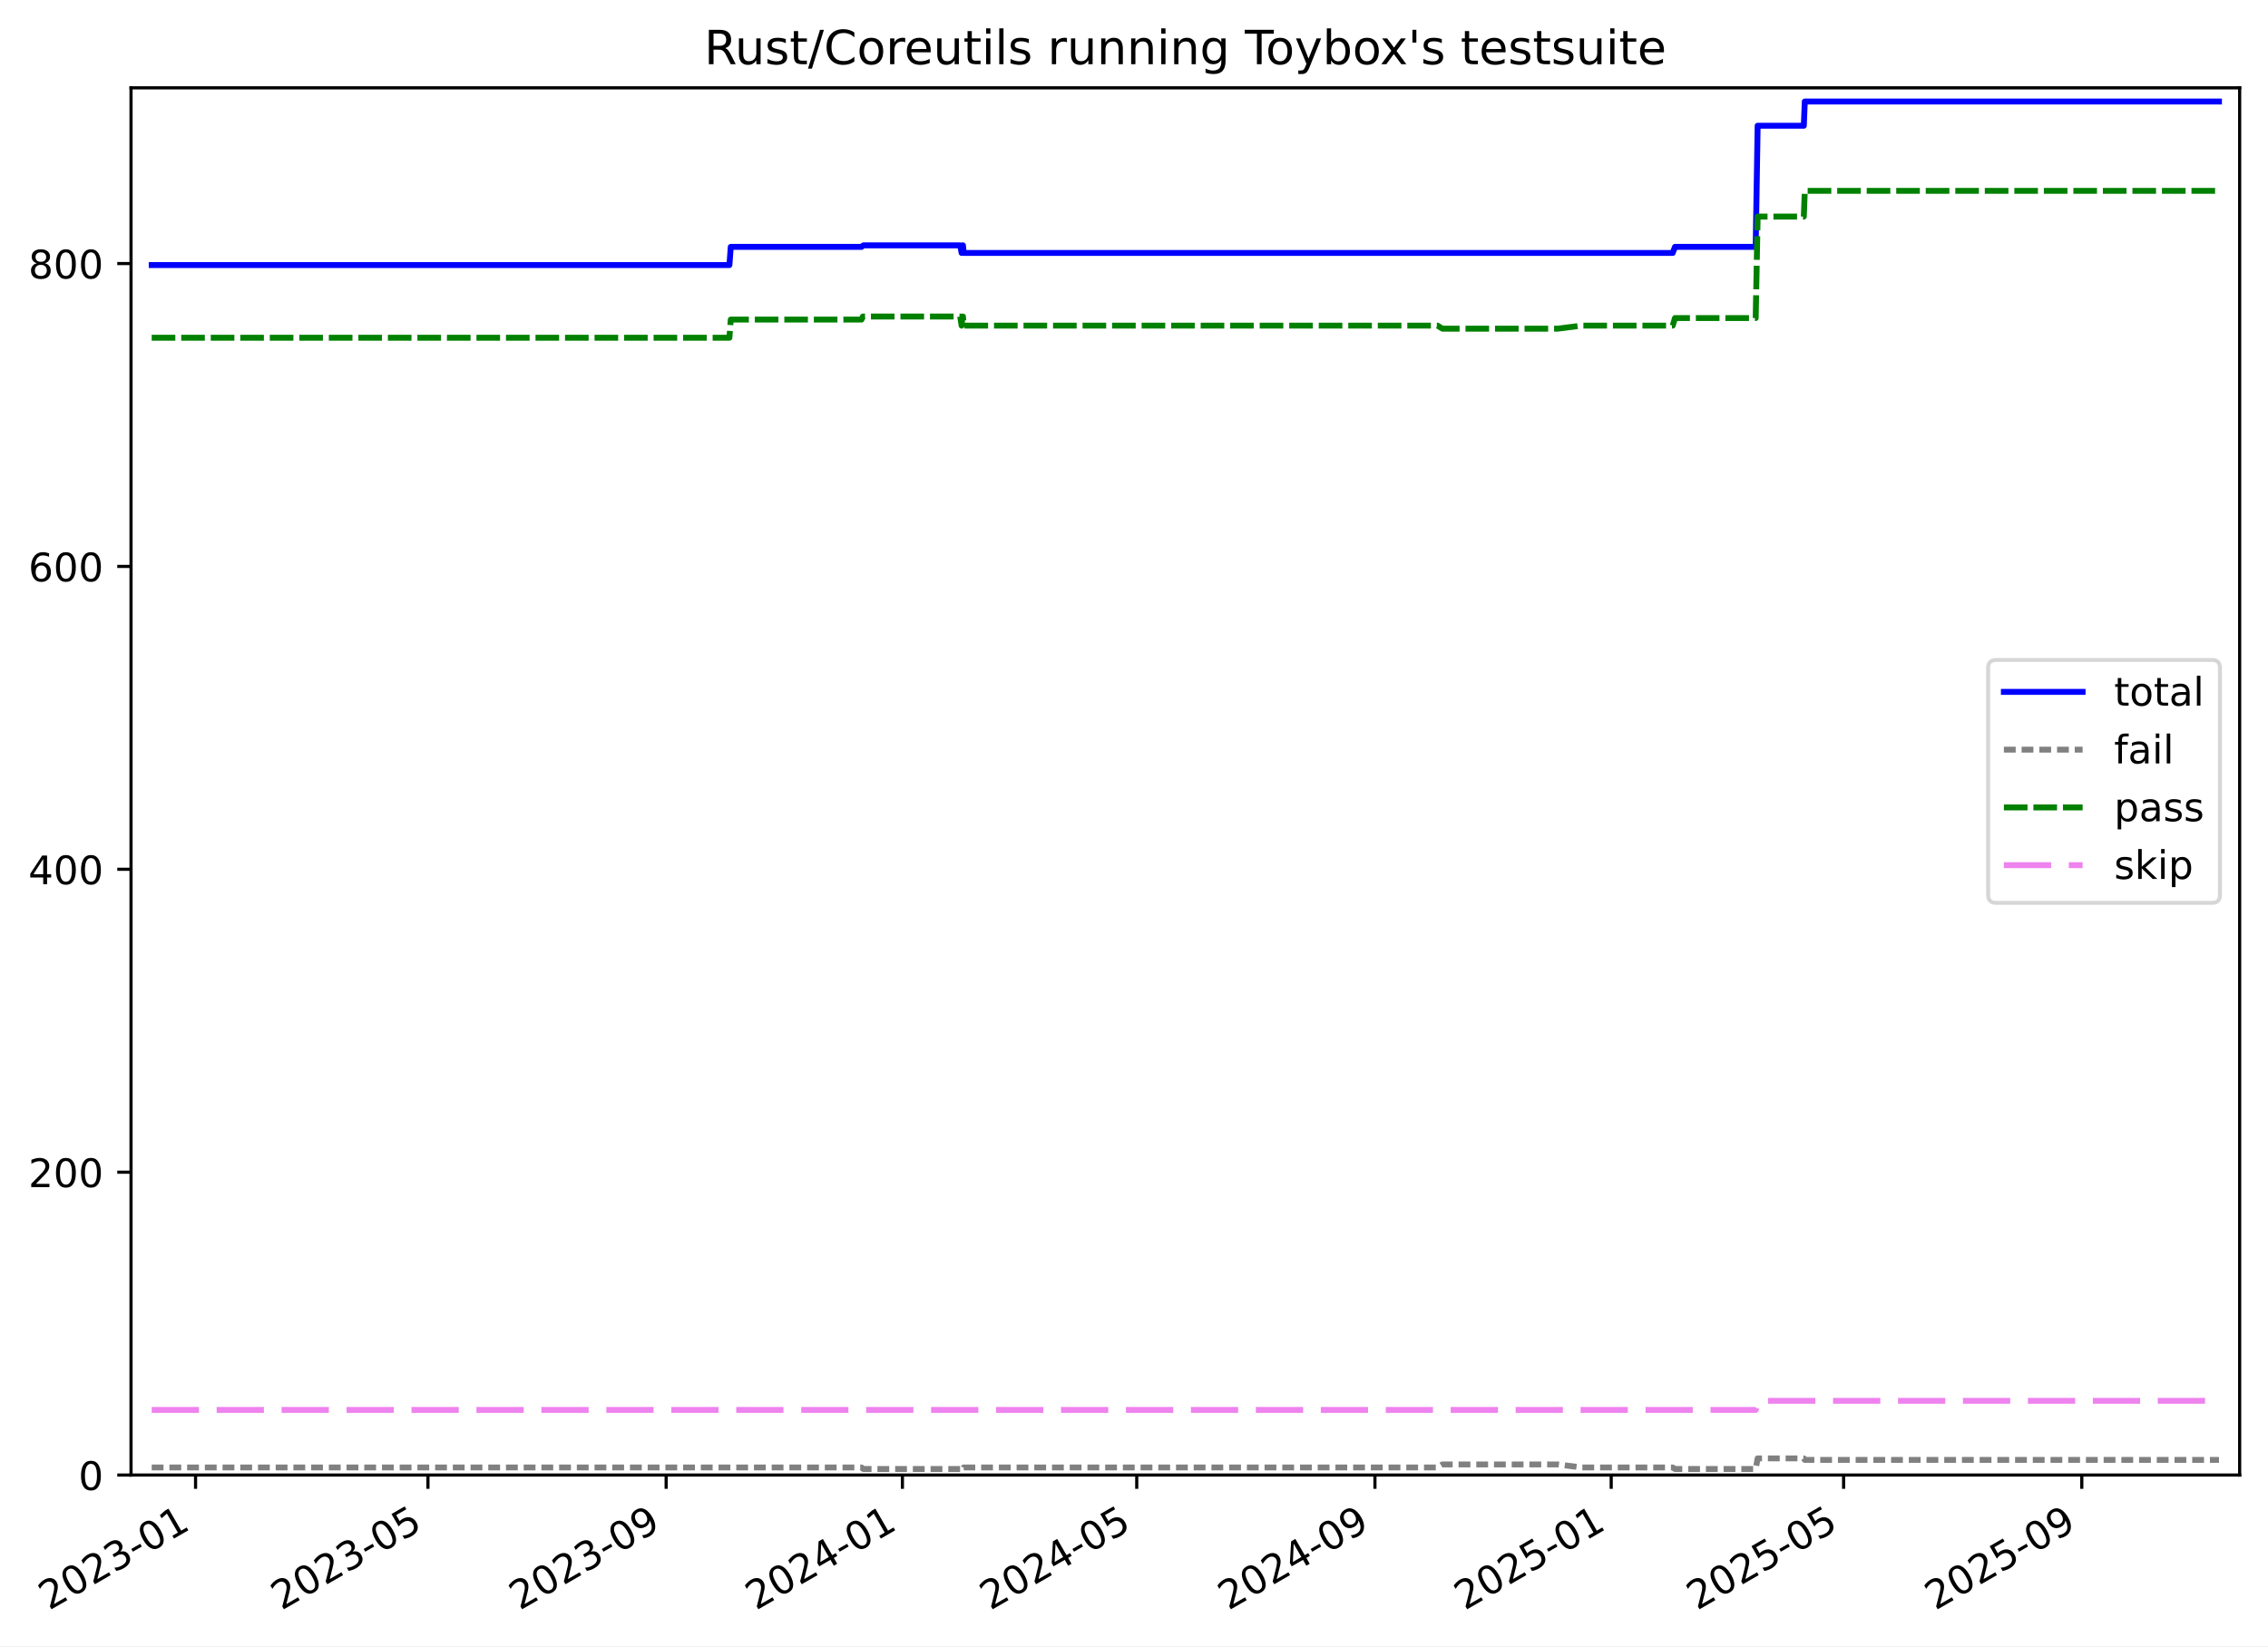
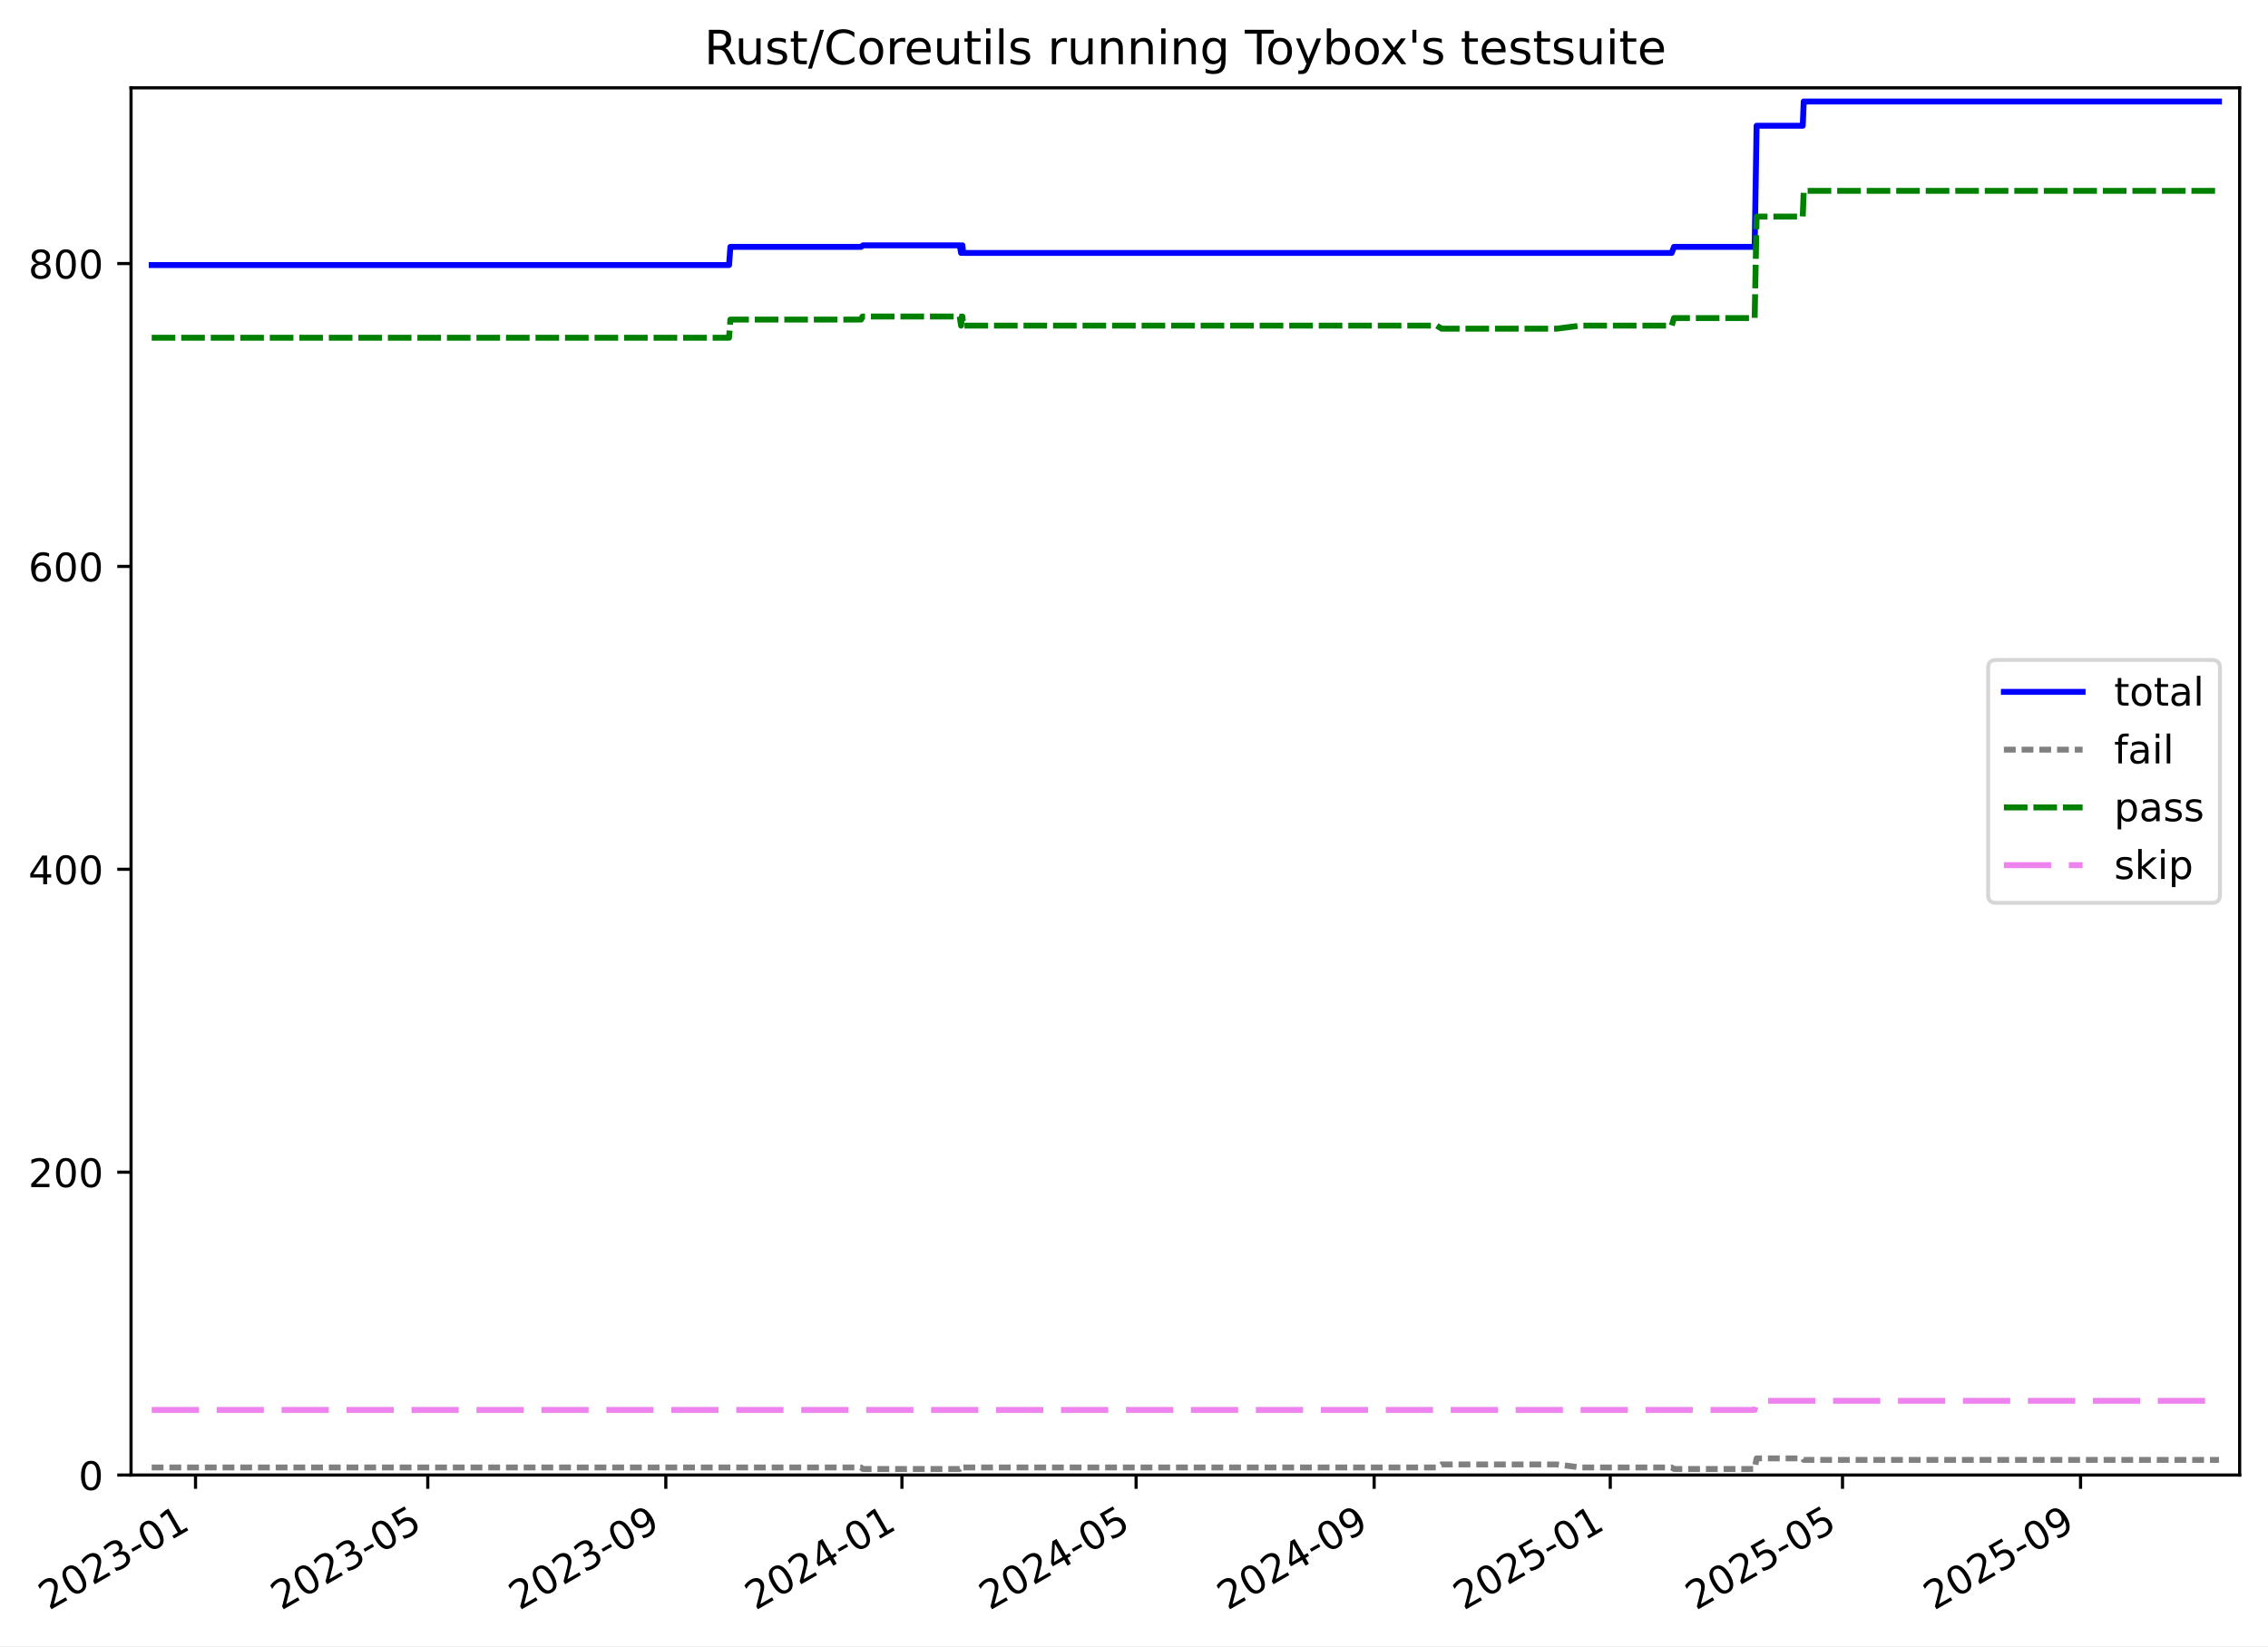
<svg xmlns="http://www.w3.org/2000/svg" xmlns:xlink="http://www.w3.org/1999/xlink" width="576.168pt" height="418.303pt" viewBox="0 0 576.168 418.303" version="1.1">
  <defs>
    <style type="text/css">*{stroke-linejoin: round; stroke-linecap: butt}</style>
  </defs>
  <g id="figure_1">
    <g id="patch_1">
      <path d="M -0 418.303  L 576.168 418.303  L 576.168 0  L -0 0  z " style="fill: #ffffff" />
    </g>
    <g id="axes_1">
      <g id="patch_2">
        <path d="M 33.288 374.83  L 568.967 374.83  L 568.967 22.318  L 33.288 22.318  z " style="fill: #ffffff" />
      </g>
      <g id="matplotlib.axis_1">
        <g id="xtick_1">
          <g id="line2d_1">
            <defs>
-               <path id="m50f7049a7b" d="M 0 0  L 0 3.5  " style="stroke: #000000; stroke-width: 0.8" />
-             </defs>
-             <g>
-               <use xlink:href="#m50f7049a7b" x="49.681" y="374.83" style="stroke: #000000; stroke-width: 0.8" />
+               <path id="m969c893e0f" d="M 0 0  L 0 3.5  " style="stroke: #000000; stroke-width: 0.8" />
+             </defs>
+             <g>
+               <use xlink:href="#m969c893e0f" x="49.674" y="374.83" style="stroke: #000000; stroke-width: 0.8" />
            </g>
          </g>
          <g id="text_1">
-             <g transform="translate(12.45592 409.302) rotate(-30) scale(0.1 -0.1)">
+             <g transform="translate(12.44876 409.302) rotate(-30) scale(0.1 -0.1)">
              <defs>
                <path id="DejaVuSans-32" d="M 1228 531  L 3431 531  L 3431 0  L 469 0  L 469 531  Q 828 903 1448 1529  Q 2069 2156 2228 2338  Q 2531 2678 2651 2914  Q 2772 3150 2772 3378  Q 2772 3750 2511 3984  Q 2250 4219 1831 4219  Q 1534 4219 1204 4116  Q 875 4013 500 3803  L 500 4441  Q 881 4594 1212 4672  Q 1544 4750 1819 4750  Q 2544 4750 2975 4387  Q 3406 4025 3406 3419  Q 3406 3131 3298 2873  Q 3191 2616 2906 2266  Q 2828 2175 2409 1742  Q 1991 1309 1228 531  z " transform="scale(0.015625)" />
                <path id="DejaVuSans-30" d="M 2034 4250  Q 1547 4250 1301 3770  Q 1056 3291 1056 2328  Q 1056 1369 1301 889  Q 1547 409 2034 409  Q 2525 409 2770 889  Q 3016 1369 3016 2328  Q 3016 3291 2770 3770  Q 2525 4250 2034 4250  z M 2034 4750  Q 2819 4750 3233 4129  Q 3647 3509 3647 2328  Q 3647 1150 3233 529  Q 2819 -91 2034 -91  Q 1250 -91 836 529  Q 422 1150 422 2328  Q 422 3509 836 4129  Q 1250 4750 2034 4750  z " transform="scale(0.015625)" />
                <path id="DejaVuSans-33" d="M 2597 2516  Q 3050 2419 3304 2112  Q 3559 1806 3559 1356  Q 3559 666 3084 287  Q 2609 -91 1734 -91  Q 1441 -91 1130 -33  Q 819 25 488 141  L 488 750  Q 750 597 1062 519  Q 1375 441 1716 441  Q 2309 441 2620 675  Q 2931 909 2931 1356  Q 2931 1769 2642 2001  Q 2353 2234 1838 2234  L 1294 2234  L 1294 2753  L 1863 2753  Q 2328 2753 2575 2939  Q 2822 3125 2822 3475  Q 2822 3834 2567 4026  Q 2313 4219 1838 4219  Q 1578 4219 1281 4162  Q 984 4106 628 3988  L 628 4550  Q 988 4650 1302 4700  Q 1616 4750 1894 4750  Q 2613 4750 3031 4423  Q 3450 4097 3450 3541  Q 3450 3153 3228 2886  Q 3006 2619 2597 2516  z " transform="scale(0.015625)" />
                <path id="DejaVuSans-2d" d="M 313 2009  L 1997 2009  L 1997 1497  L 313 1497  L 313 2009  z " transform="scale(0.015625)" />
                <path id="DejaVuSans-31" d="M 794 531  L 1825 531  L 1825 4091  L 703 3866  L 703 4441  L 1819 4666  L 2450 4666  L 2450 531  L 3481 531  L 3481 0  L 794 0  L 794 531  z " transform="scale(0.015625)" />
              </defs>
              <use xlink:href="#DejaVuSans-32" />
              <use xlink:href="#DejaVuSans-30" x="63.623" />
              <use xlink:href="#DejaVuSans-32" x="127.246" />
              <use xlink:href="#DejaVuSans-33" x="190.869" />
              <use xlink:href="#DejaVuSans-2d" x="254.492" />
              <use xlink:href="#DejaVuSans-30" x="290.576" />
              <use xlink:href="#DejaVuSans-31" x="354.199" />
            </g>
          </g>
        </g>
        <g id="xtick_2">
          <g id="line2d_2">
            <g>
-               <use xlink:href="#m50f7049a7b" x="108.718" y="374.83" style="stroke: #000000; stroke-width: 0.8" />
+               <use xlink:href="#m969c893e0f" x="108.673" y="374.83" style="stroke: #000000; stroke-width: 0.8" />
            </g>
          </g>
          <g id="text_2">
-             <g transform="translate(71.49283 409.302) rotate(-30) scale(0.1 -0.1)">
+             <g transform="translate(71.44769 409.302) rotate(-30) scale(0.1 -0.1)">
              <defs>
                <path id="DejaVuSans-35" d="M 691 4666  L 3169 4666  L 3169 4134  L 1269 4134  L 1269 2991  Q 1406 3038 1543 3061  Q 1681 3084 1819 3084  Q 2600 3084 3056 2656  Q 3513 2228 3513 1497  Q 3513 744 3044 326  Q 2575 -91 1722 -91  Q 1428 -91 1123 -41  Q 819 9 494 109  L 494 744  Q 775 591 1075 516  Q 1375 441 1709 441  Q 2250 441 2565 725  Q 2881 1009 2881 1497  Q 2881 1984 2565 2268  Q 2250 2553 1709 2553  Q 1456 2553 1204 2497  Q 953 2441 691 2322  L 691 4666  z " transform="scale(0.015625)" />
              </defs>
              <use xlink:href="#DejaVuSans-32" />
              <use xlink:href="#DejaVuSans-30" x="63.623" />
              <use xlink:href="#DejaVuSans-32" x="127.246" />
              <use xlink:href="#DejaVuSans-33" x="190.869" />
              <use xlink:href="#DejaVuSans-2d" x="254.492" />
              <use xlink:href="#DejaVuSans-30" x="290.576" />
              <use xlink:href="#DejaVuSans-35" x="354.199" />
            </g>
          </g>
        </g>
        <g id="xtick_3">
          <g id="line2d_3">
            <g>
-               <use xlink:href="#m50f7049a7b" x="169.23" y="374.83" style="stroke: #000000; stroke-width: 0.8" />
+               <use xlink:href="#m969c893e0f" x="169.146" y="374.83" style="stroke: #000000; stroke-width: 0.8" />
            </g>
          </g>
          <g id="text_3">
-             <g transform="translate(132.0057 409.302) rotate(-30) scale(0.1 -0.1)">
+             <g transform="translate(131.9216 409.302) rotate(-30) scale(0.1 -0.1)">
              <defs>
                <path id="DejaVuSans-39" d="M 703 97  L 703 672  Q 941 559 1184 500  Q 1428 441 1663 441  Q 2288 441 2617 861  Q 2947 1281 2994 2138  Q 2813 1869 2534 1725  Q 2256 1581 1919 1581  Q 1219 1581 811 2004  Q 403 2428 403 3163  Q 403 3881 828 4315  Q 1253 4750 1959 4750  Q 2769 4750 3195 4129  Q 3622 3509 3622 2328  Q 3622 1225 3098 567  Q 2575 -91 1691 -91  Q 1453 -91 1209 -44  Q 966 3 703 97  z M 1959 2075  Q 2384 2075 2632 2365  Q 2881 2656 2881 3163  Q 2881 3666 2632 3958  Q 2384 4250 1959 4250  Q 1534 4250 1286 3958  Q 1038 3666 1038 3163  Q 1038 2656 1286 2365  Q 1534 2075 1959 2075  z " transform="scale(0.015625)" />
              </defs>
              <use xlink:href="#DejaVuSans-32" />
              <use xlink:href="#DejaVuSans-30" x="63.623" />
              <use xlink:href="#DejaVuSans-32" x="127.246" />
              <use xlink:href="#DejaVuSans-33" x="190.869" />
              <use xlink:href="#DejaVuSans-2d" x="254.492" />
              <use xlink:href="#DejaVuSans-30" x="290.576" />
              <use xlink:href="#DejaVuSans-39" x="354.199" />
            </g>
          </g>
        </g>
        <g id="xtick_4">
          <g id="line2d_4">
            <g>
-               <use xlink:href="#m50f7049a7b" x="229.251" y="374.83" style="stroke: #000000; stroke-width: 0.8" />
+               <use xlink:href="#m969c893e0f" x="229.129" y="374.83" style="stroke: #000000; stroke-width: 0.8" />
            </g>
          </g>
          <g id="text_4">
-             <g transform="translate(192.0265 409.302) rotate(-30) scale(0.1 -0.1)">
+             <g transform="translate(191.9039 409.302) rotate(-30) scale(0.1 -0.1)">
              <defs>
                <path id="DejaVuSans-34" d="M 2419 4116  L 825 1625  L 2419 1625  L 2419 4116  z M 2253 4666  L 3047 4666  L 3047 1625  L 3713 1625  L 3713 1100  L 3047 1100  L 3047 0  L 2419 0  L 2419 1100  L 313 1100  L 313 1709  L 2253 4666  z " transform="scale(0.015625)" />
              </defs>
              <use xlink:href="#DejaVuSans-32" />
              <use xlink:href="#DejaVuSans-30" x="63.623" />
              <use xlink:href="#DejaVuSans-32" x="127.246" />
              <use xlink:href="#DejaVuSans-34" x="190.869" />
              <use xlink:href="#DejaVuSans-2d" x="254.492" />
              <use xlink:href="#DejaVuSans-30" x="290.576" />
              <use xlink:href="#DejaVuSans-31" x="354.199" />
            </g>
          </g>
        </g>
        <g id="xtick_5">
          <g id="line2d_5">
            <g>
-               <use xlink:href="#m50f7049a7b" x="288.78" y="374.83" style="stroke: #000000; stroke-width: 0.8" />
+               <use xlink:href="#m969c893e0f" x="288.619" y="374.83" style="stroke: #000000; stroke-width: 0.8" />
            </g>
          </g>
          <g id="text_5">
-             <g transform="translate(251.5554 409.302) rotate(-30) scale(0.1 -0.1)">
+             <g transform="translate(251.3944 409.302) rotate(-30) scale(0.1 -0.1)">
              <use xlink:href="#DejaVuSans-32" />
              <use xlink:href="#DejaVuSans-30" x="63.623" />
              <use xlink:href="#DejaVuSans-32" x="127.246" />
              <use xlink:href="#DejaVuSans-34" x="190.869" />
              <use xlink:href="#DejaVuSans-2d" x="254.492" />
              <use xlink:href="#DejaVuSans-30" x="290.576" />
              <use xlink:href="#DejaVuSans-35" x="354.199" />
            </g>
          </g>
        </g>
        <g id="xtick_6">
          <g id="line2d_6">
            <g>
-               <use xlink:href="#m50f7049a7b" x="349.293" y="374.83" style="stroke: #000000; stroke-width: 0.8" />
+               <use xlink:href="#m969c893e0f" x="349.093" y="374.83" style="stroke: #000000; stroke-width: 0.8" />
            </g>
          </g>
          <g id="text_6">
-             <g transform="translate(312.0682 409.302) rotate(-30) scale(0.1 -0.1)">
+             <g transform="translate(311.8684 409.302) rotate(-30) scale(0.1 -0.1)">
              <use xlink:href="#DejaVuSans-32" />
              <use xlink:href="#DejaVuSans-30" x="63.623" />
              <use xlink:href="#DejaVuSans-32" x="127.246" />
              <use xlink:href="#DejaVuSans-34" x="190.869" />
              <use xlink:href="#DejaVuSans-2d" x="254.492" />
              <use xlink:href="#DejaVuSans-30" x="290.576" />
              <use xlink:href="#DejaVuSans-39" x="354.199" />
            </g>
          </g>
        </g>
        <g id="xtick_7">
          <g id="line2d_7">
            <g>
-               <use xlink:href="#m50f7049a7b" x="409.314" y="374.83" style="stroke: #000000; stroke-width: 0.8" />
+               <use xlink:href="#m969c893e0f" x="409.075" y="374.83" style="stroke: #000000; stroke-width: 0.8" />
            </g>
          </g>
          <g id="text_7">
-             <g transform="translate(372.0891 409.302) rotate(-30) scale(0.1 -0.1)">
+             <g transform="translate(371.8506 409.302) rotate(-30) scale(0.1 -0.1)">
              <use xlink:href="#DejaVuSans-32" />
              <use xlink:href="#DejaVuSans-30" x="63.623" />
              <use xlink:href="#DejaVuSans-32" x="127.246" />
              <use xlink:href="#DejaVuSans-35" x="190.869" />
              <use xlink:href="#DejaVuSans-2d" x="254.492" />
              <use xlink:href="#DejaVuSans-30" x="290.576" />
              <use xlink:href="#DejaVuSans-31" x="354.199" />
            </g>
          </g>
        </g>
        <g id="xtick_8">
          <g id="line2d_8">
            <g>
-               <use xlink:href="#m50f7049a7b" x="468.351" y="374.83" style="stroke: #000000; stroke-width: 0.8" />
+               <use xlink:href="#m969c893e0f" x="468.074" y="374.83" style="stroke: #000000; stroke-width: 0.8" />
            </g>
          </g>
          <g id="text_8">
-             <g transform="translate(431.126 409.302) rotate(-30) scale(0.1 -0.1)">
+             <g transform="translate(430.8495 409.302) rotate(-30) scale(0.1 -0.1)">
              <use xlink:href="#DejaVuSans-32" />
              <use xlink:href="#DejaVuSans-30" x="63.623" />
              <use xlink:href="#DejaVuSans-32" x="127.246" />
              <use xlink:href="#DejaVuSans-35" x="190.869" />
              <use xlink:href="#DejaVuSans-2d" x="254.492" />
              <use xlink:href="#DejaVuSans-30" x="290.576" />
              <use xlink:href="#DejaVuSans-35" x="354.199" />
            </g>
          </g>
        </g>
        <g id="xtick_9">
          <g id="line2d_9">
            <g>
-               <use xlink:href="#m50f7049a7b" x="528.864" y="374.83" style="stroke: #000000; stroke-width: 0.8" />
+               <use xlink:href="#m969c893e0f" x="528.548" y="374.83" style="stroke: #000000; stroke-width: 0.8" />
            </g>
          </g>
          <g id="text_9">
-             <g transform="translate(491.6389 409.302) rotate(-30) scale(0.1 -0.1)">
+             <g transform="translate(491.3235 409.302) rotate(-30) scale(0.1 -0.1)">
              <use xlink:href="#DejaVuSans-32" />
              <use xlink:href="#DejaVuSans-30" x="63.623" />
              <use xlink:href="#DejaVuSans-32" x="127.246" />
              <use xlink:href="#DejaVuSans-35" x="190.869" />
              <use xlink:href="#DejaVuSans-2d" x="254.492" />
              <use xlink:href="#DejaVuSans-30" x="290.576" />
              <use xlink:href="#DejaVuSans-39" x="354.199" />
            </g>
          </g>
        </g>
      </g>
      <g id="matplotlib.axis_2">
        <g id="ytick_1">
          <g id="line2d_10">
            <defs>
-               <path id="m0fba3dac56" d="M 0 0  L -3.5 0  " style="stroke: #000000; stroke-width: 0.8" />
-             </defs>
-             <g>
-               <use xlink:href="#m0fba3dac56" x="33.288" y="374.83" style="stroke: #000000; stroke-width: 0.8" />
+               <path id="mdc7abf8b5a" d="M 0 0  L -3.5 0  " style="stroke: #000000; stroke-width: 0.8" />
+             </defs>
+             <g>
+               <use xlink:href="#mdc7abf8b5a" x="33.288" y="374.83" style="stroke: #000000; stroke-width: 0.8" />
            </g>
          </g>
          <g id="text_10">
            <g transform="translate(19.925 378.6293) scale(0.1 -0.1)">
              <use xlink:href="#DejaVuSans-30" />
            </g>
          </g>
        </g>
        <g id="ytick_2">
          <g id="line2d_11">
            <g>
-               <use xlink:href="#m0fba3dac56" x="33.288" y="297.865" style="stroke: #000000; stroke-width: 0.8" />
+               <use xlink:href="#mdc7abf8b5a" x="33.288" y="297.865" style="stroke: #000000; stroke-width: 0.8" />
            </g>
          </g>
          <g id="text_11">
            <g transform="translate(7.2 301.6642) scale(0.1 -0.1)">
              <use xlink:href="#DejaVuSans-32" />
              <use xlink:href="#DejaVuSans-30" x="63.623" />
              <use xlink:href="#DejaVuSans-30" x="127.246" />
            </g>
          </g>
        </g>
        <g id="ytick_3">
          <g id="line2d_12">
            <g>
-               <use xlink:href="#m0fba3dac56" x="33.288" y="220.9" style="stroke: #000000; stroke-width: 0.8" />
+               <use xlink:href="#mdc7abf8b5a" x="33.288" y="220.9" style="stroke: #000000; stroke-width: 0.8" />
            </g>
          </g>
          <g id="text_12">
            <g transform="translate(7.2 224.699) scale(0.1 -0.1)">
              <use xlink:href="#DejaVuSans-34" />
              <use xlink:href="#DejaVuSans-30" x="63.623" />
              <use xlink:href="#DejaVuSans-30" x="127.246" />
            </g>
          </g>
        </g>
        <g id="ytick_4">
          <g id="line2d_13">
            <g>
-               <use xlink:href="#m0fba3dac56" x="33.288" y="143.935" style="stroke: #000000; stroke-width: 0.8" />
+               <use xlink:href="#mdc7abf8b5a" x="33.288" y="143.935" style="stroke: #000000; stroke-width: 0.8" />
            </g>
          </g>
          <g id="text_13">
            <g transform="translate(7.2 147.7338) scale(0.1 -0.1)">
              <defs>
                <path id="DejaVuSans-36" d="M 2113 2584  Q 1688 2584 1439 2293  Q 1191 2003 1191 1497  Q 1191 994 1439 701  Q 1688 409 2113 409  Q 2538 409 2786 701  Q 3034 994 3034 1497  Q 3034 2003 2786 2293  Q 2538 2584 2113 2584  z M 3366 4563  L 3366 3988  Q 3128 4100 2886 4159  Q 2644 4219 2406 4219  Q 1781 4219 1451 3797  Q 1122 3375 1075 2522  Q 1259 2794 1537 2939  Q 1816 3084 2150 3084  Q 2853 3084 3261 2657  Q 3669 2231 3669 1497  Q 3669 778 3244 343  Q 2819 -91 2113 -91  Q 1303 -91 875 529  Q 447 1150 447 2328  Q 447 3434 972 4092  Q 1497 4750 2381 4750  Q 2619 4750 2861 4703  Q 3103 4656 3366 4563  z " transform="scale(0.015625)" />
              </defs>
              <use xlink:href="#DejaVuSans-36" />
              <use xlink:href="#DejaVuSans-30" x="63.623" />
              <use xlink:href="#DejaVuSans-30" x="127.246" />
            </g>
          </g>
        </g>
        <g id="ytick_5">
          <g id="line2d_14">
            <g>
-               <use xlink:href="#m0fba3dac56" x="33.288" y="66.969" style="stroke: #000000; stroke-width: 0.8" />
+               <use xlink:href="#mdc7abf8b5a" x="33.288" y="66.969" style="stroke: #000000; stroke-width: 0.8" />
            </g>
          </g>
          <g id="text_14">
            <g transform="translate(7.2 70.76868) scale(0.1 -0.1)">
              <defs>
                <path id="DejaVuSans-38" d="M 2034 2216  Q 1584 2216 1326 1975  Q 1069 1734 1069 1313  Q 1069 891 1326 650  Q 1584 409 2034 409  Q 2484 409 2743 651  Q 3003 894 3003 1313  Q 3003 1734 2745 1975  Q 2488 2216 2034 2216  z M 1403 2484  Q 997 2584 770 2862  Q 544 3141 544 3541  Q 544 4100 942 4425  Q 1341 4750 2034 4750  Q 2731 4750 3128 4425  Q 3525 4100 3525 3541  Q 3525 3141 3298 2862  Q 3072 2584 2669 2484  Q 3125 2378 3379 2068  Q 3634 1759 3634 1313  Q 3634 634 3220 271  Q 2806 -91 2034 -91  Q 1263 -91 848 271  Q 434 634 434 1313  Q 434 1759 690 2068  Q 947 2378 1403 2484  z M 1172 3481  Q 1172 3119 1398 2916  Q 1625 2713 2034 2713  Q 2441 2713 2670 2916  Q 2900 3119 2900 3481  Q 2900 3844 2670 4047  Q 2441 4250 2034 4250  Q 1625 4250 1398 4047  Q 1172 3844 1172 3481  z " transform="scale(0.015625)" />
              </defs>
              <use xlink:href="#DejaVuSans-38" />
              <use xlink:href="#DejaVuSans-30" x="63.623" />
              <use xlink:href="#DejaVuSans-30" x="127.246" />
            </g>
          </g>
        </g>
      </g>
      <g id="line2d_15">
-         <path d="M 38.539 67.354  L 185.305 67.354  L 185.644 62.736  L 218.853 62.736  L 219.335 62.352  L 243.929 62.352  L 244.292 64.276  L 244.478 62.352  L 244.631 62.352  L 244.819 64.276  L 424.937 64.276  L 425.515 62.736  L 446.021 62.736  L 446.515 31.95  L 458.247 31.95  L 458.493 25.793  L 563.716 25.793  L 563.716 25.793  " clip-path="url(#p087b95a4ec)" style="fill: none; stroke: #0000ff; stroke-width: 1.5; stroke-linecap: square" />
+         <path d="M 38.539 67.354  L 185.211 67.354  L 185.549 62.736  L 218.737 62.736  L 219.219 62.352  L 243.797 62.352  L 244.16 64.276  L 244.346 62.352  L 244.499 62.352  L 244.687 64.276  L 424.689 64.276  L 425.266 62.736  L 445.759 62.736  L 446.252 31.95  L 457.977 31.95  L 458.222 25.793  L 563.716 25.793  L 563.716 25.793  " clip-path="url(#p565c5de414)" style="fill: none; stroke: #0000ff; stroke-width: 1.5; stroke-linecap: square" />
      </g>
      <g id="line2d_16">
-         <path d="M 38.539 372.906  L 218.853 372.906  L 219.335 373.291  L 243.929 373.291  L 244.292 372.906  L 244.478 373.291  L 244.631 373.291  L 244.819 372.906  L 365.185 372.906  L 366.43 372.136  L 395.758 372.136  L 401.744 372.906  L 424.937 372.906  L 425.515 373.291  L 446.021 373.291  L 446.515 370.597  L 458.247 370.597  L 458.493 370.982  L 563.716 370.982  L 563.716 370.982  " clip-path="url(#p087b95a4ec)" style="fill: none; stroke-dasharray: 3,1.5; stroke-dashoffset: 0; stroke: #808080; stroke-width: 1.5" />
+         <path d="M 38.539 372.906  L 218.737 372.906  L 219.219 373.291  L 243.797 373.291  L 244.16 372.906  L 244.346 373.291  L 244.499 373.291  L 244.687 372.906  L 364.975 372.906  L 366.219 372.136  L 395.528 372.136  L 401.511 372.906  L 424.689 372.906  L 425.266 373.291  L 445.759 373.291  L 446.252 370.597  L 457.977 370.597  L 458.222 370.982  L 563.716 370.982  L 563.716 370.982  " clip-path="url(#p565c5de414)" style="fill: none; stroke-dasharray: 3,1.5; stroke-dashoffset: 0; stroke: #808080; stroke-width: 1.5" />
      </g>
      <g id="line2d_17">
-         <path d="M 38.539 85.826  L 185.305 85.826  L 185.644 81.208  L 218.853 81.208  L 219.201 80.438  L 243.929 80.438  L 244.292 82.747  L 244.478 80.438  L 244.631 80.438  L 244.819 82.747  L 365.185 82.747  L 366.43 83.517  L 395.758 83.517  L 401.744 82.747  L 424.937 82.747  L 425.515 80.823  L 446.021 80.823  L 446.515 55.04  L 458.247 55.04  L 458.493 48.498  L 563.716 48.498  L 563.716 48.498  " clip-path="url(#p087b95a4ec)" style="fill: none; stroke-dasharray: 6,1.5; stroke-dashoffset: 0; stroke: #008000; stroke-width: 1.5" />
+         <path d="M 38.539 85.826  L 185.211 85.826  L 185.549 81.208  L 218.737 81.208  L 219.085 80.438  L 243.797 80.438  L 244.16 82.747  L 244.346 80.438  L 244.499 80.438  L 244.687 82.747  L 364.975 82.747  L 366.219 83.517  L 395.528 83.517  L 401.511 82.747  L 424.689 82.747  L 425.266 80.823  L 445.759 80.823  L 446.252 55.04  L 457.977 55.04  L 458.222 48.498  L 563.716 48.498  L 563.716 48.498  " clip-path="url(#p565c5de414)" style="fill: none; stroke-dasharray: 6,1.5; stroke-dashoffset: 0; stroke: #008000; stroke-width: 1.5" />
      </g>
      <g id="line2d_18">
-         <path d="M 38.539 358.283  L 446.021 358.283  L 446.515 355.974  L 563.716 355.974  L 563.716 355.974  " clip-path="url(#p087b95a4ec)" style="fill: none; stroke-dasharray: 12,4.5; stroke-dashoffset: 0; stroke: #ee82ee; stroke-width: 1.5" />
+         <path d="M 38.539 358.283  L 445.759 358.283  L 446.252 355.974  L 563.716 355.974  L 563.716 355.974  " clip-path="url(#p565c5de414)" style="fill: none; stroke-dasharray: 12,4.5; stroke-dashoffset: 0; stroke: #ee82ee; stroke-width: 1.5" />
      </g>
      <g id="patch_3">
        <path d="M 33.288 374.83  L 33.288 22.318  " style="fill: none; stroke: #000000; stroke-width: 0.8; stroke-linejoin: miter; stroke-linecap: square" />
      </g>
      <g id="patch_4">
        <path d="M 568.967 374.83  L 568.967 22.318  " style="fill: none; stroke: #000000; stroke-width: 0.8; stroke-linejoin: miter; stroke-linecap: square" />
      </g>
      <g id="patch_5">
        <path d="M 33.288 374.83  L 568.967 374.83  " style="fill: none; stroke: #000000; stroke-width: 0.8; stroke-linejoin: miter; stroke-linecap: square" />
      </g>
      <g id="patch_6">
        <path d="M 33.288 22.318  L 568.967 22.318  " style="fill: none; stroke: #000000; stroke-width: 0.8; stroke-linejoin: miter; stroke-linecap: square" />
      </g>
      <g id="text_15">
        <g transform="translate(178.9084 16.31812) scale(0.12 -0.12)">
          <defs>
            <path id="DejaVuSans-52" d="M 2841 2188  Q 3044 2119 3236 1894  Q 3428 1669 3622 1275  L 4263 0  L 3584 0  L 2988 1197  Q 2756 1666 2539 1819  Q 2322 1972 1947 1972  L 1259 1972  L 1259 0  L 628 0  L 628 4666  L 2053 4666  Q 2853 4666 3247 4331  Q 3641 3997 3641 3322  Q 3641 2881 3436 2590  Q 3231 2300 2841 2188  z M 1259 4147  L 1259 2491  L 2053 2491  Q 2509 2491 2742 2702  Q 2975 2913 2975 3322  Q 2975 3731 2742 3939  Q 2509 4147 2053 4147  L 1259 4147  z " transform="scale(0.015625)" />
            <path id="DejaVuSans-75" d="M 544 1381  L 544 3500  L 1119 3500  L 1119 1403  Q 1119 906 1312 657  Q 1506 409 1894 409  Q 2359 409 2629 706  Q 2900 1003 2900 1516  L 2900 3500  L 3475 3500  L 3475 0  L 2900 0  L 2900 538  Q 2691 219 2414 64  Q 2138 -91 1772 -91  Q 1169 -91 856 284  Q 544 659 544 1381  z M 1991 3584  L 1991 3584  z " transform="scale(0.015625)" />
            <path id="DejaVuSans-73" d="M 2834 3397  L 2834 2853  Q 2591 2978 2328 3040  Q 2066 3103 1784 3103  Q 1356 3103 1142 2972  Q 928 2841 928 2578  Q 928 2378 1081 2264  Q 1234 2150 1697 2047  L 1894 2003  Q 2506 1872 2764 1633  Q 3022 1394 3022 966  Q 3022 478 2636 193  Q 2250 -91 1575 -91  Q 1294 -91 989 -36  Q 684 19 347 128  L 347 722  Q 666 556 975 473  Q 1284 391 1588 391  Q 1994 391 2212 530  Q 2431 669 2431 922  Q 2431 1156 2273 1281  Q 2116 1406 1581 1522  L 1381 1569  Q 847 1681 609 1914  Q 372 2147 372 2553  Q 372 3047 722 3315  Q 1072 3584 1716 3584  Q 2034 3584 2315 3537  Q 2597 3491 2834 3397  z " transform="scale(0.015625)" />
            <path id="DejaVuSans-74" d="M 1172 4494  L 1172 3500  L 2356 3500  L 2356 3053  L 1172 3053  L 1172 1153  Q 1172 725 1289 603  Q 1406 481 1766 481  L 2356 481  L 2356 0  L 1766 0  Q 1100 0 847 248  Q 594 497 594 1153  L 594 3053  L 172 3053  L 172 3500  L 594 3500  L 594 4494  L 1172 4494  z " transform="scale(0.015625)" />
            <path id="DejaVuSans-2f" d="M 1625 4666  L 2156 4666  L 531 -594  L 0 -594  L 1625 4666  z " transform="scale(0.015625)" />
            <path id="DejaVuSans-43" d="M 4122 4306  L 4122 3641  Q 3803 3938 3442 4084  Q 3081 4231 2675 4231  Q 1875 4231 1450 3742  Q 1025 3253 1025 2328  Q 1025 1406 1450 917  Q 1875 428 2675 428  Q 3081 428 3442 575  Q 3803 722 4122 1019  L 4122 359  Q 3791 134 3420 21  Q 3050 -91 2638 -91  Q 1578 -91 968 557  Q 359 1206 359 2328  Q 359 3453 968 4101  Q 1578 4750 2638 4750  Q 3056 4750 3426 4639  Q 3797 4528 4122 4306  z " transform="scale(0.015625)" />
            <path id="DejaVuSans-6f" d="M 1959 3097  Q 1497 3097 1228 2736  Q 959 2375 959 1747  Q 959 1119 1226 758  Q 1494 397 1959 397  Q 2419 397 2687 759  Q 2956 1122 2956 1747  Q 2956 2369 2687 2733  Q 2419 3097 1959 3097  z M 1959 3584  Q 2709 3584 3137 3096  Q 3566 2609 3566 1747  Q 3566 888 3137 398  Q 2709 -91 1959 -91  Q 1206 -91 779 398  Q 353 888 353 1747  Q 353 2609 779 3096  Q 1206 3584 1959 3584  z " transform="scale(0.015625)" />
            <path id="DejaVuSans-72" d="M 2631 2963  Q 2534 3019 2420 3045  Q 2306 3072 2169 3072  Q 1681 3072 1420 2755  Q 1159 2438 1159 1844  L 1159 0  L 581 0  L 581 3500  L 1159 3500  L 1159 2956  Q 1341 3275 1631 3429  Q 1922 3584 2338 3584  Q 2397 3584 2469 3576  Q 2541 3569 2628 3553  L 2631 2963  z " transform="scale(0.015625)" />
            <path id="DejaVuSans-65" d="M 3597 1894  L 3597 1613  L 953 1613  Q 991 1019 1311 708  Q 1631 397 2203 397  Q 2534 397 2845 478  Q 3156 559 3463 722  L 3463 178  Q 3153 47 2828 -22  Q 2503 -91 2169 -91  Q 1331 -91 842 396  Q 353 884 353 1716  Q 353 2575 817 3079  Q 1281 3584 2069 3584  Q 2775 3584 3186 3129  Q 3597 2675 3597 1894  z M 3022 2063  Q 3016 2534 2758 2815  Q 2500 3097 2075 3097  Q 1594 3097 1305 2825  Q 1016 2553 972 2059  L 3022 2063  z " transform="scale(0.015625)" />
            <path id="DejaVuSans-69" d="M 603 3500  L 1178 3500  L 1178 0  L 603 0  L 603 3500  z M 603 4863  L 1178 4863  L 1178 4134  L 603 4134  L 603 4863  z " transform="scale(0.015625)" />
            <path id="DejaVuSans-6c" d="M 603 4863  L 1178 4863  L 1178 0  L 603 0  L 603 4863  z " transform="scale(0.015625)" />
            <path id="DejaVuSans-20" transform="scale(0.015625)" />
            <path id="DejaVuSans-6e" d="M 3513 2113  L 3513 0  L 2938 0  L 2938 2094  Q 2938 2591 2744 2837  Q 2550 3084 2163 3084  Q 1697 3084 1428 2787  Q 1159 2491 1159 1978  L 1159 0  L 581 0  L 581 3500  L 1159 3500  L 1159 2956  Q 1366 3272 1645 3428  Q 1925 3584 2291 3584  Q 2894 3584 3203 3211  Q 3513 2838 3513 2113  z " transform="scale(0.015625)" />
            <path id="DejaVuSans-67" d="M 2906 1791  Q 2906 2416 2648 2759  Q 2391 3103 1925 3103  Q 1463 3103 1205 2759  Q 947 2416 947 1791  Q 947 1169 1205 825  Q 1463 481 1925 481  Q 2391 481 2648 825  Q 2906 1169 2906 1791  z M 3481 434  Q 3481 -459 3084 -895  Q 2688 -1331 1869 -1331  Q 1566 -1331 1297 -1286  Q 1028 -1241 775 -1147  L 775 -588  Q 1028 -725 1275 -790  Q 1522 -856 1778 -856  Q 2344 -856 2625 -561  Q 2906 -266 2906 331  L 2906 616  Q 2728 306 2450 153  Q 2172 0 1784 0  Q 1141 0 747 490  Q 353 981 353 1791  Q 353 2603 747 3093  Q 1141 3584 1784 3584  Q 2172 3584 2450 3431  Q 2728 3278 2906 2969  L 2906 3500  L 3481 3500  L 3481 434  z " transform="scale(0.015625)" />
            <path id="DejaVuSans-54" d="M -19 4666  L 3928 4666  L 3928 4134  L 2272 4134  L 2272 0  L 1638 0  L 1638 4134  L -19 4134  L -19 4666  z " transform="scale(0.015625)" />
            <path id="DejaVuSans-79" d="M 2059 -325  Q 1816 -950 1584 -1140  Q 1353 -1331 966 -1331  L 506 -1331  L 506 -850  L 844 -850  Q 1081 -850 1212 -737  Q 1344 -625 1503 -206  L 1606 56  L 191 3500  L 800 3500  L 1894 763  L 2988 3500  L 3597 3500  L 2059 -325  z " transform="scale(0.015625)" />
            <path id="DejaVuSans-62" d="M 3116 1747  Q 3116 2381 2855 2742  Q 2594 3103 2138 3103  Q 1681 3103 1420 2742  Q 1159 2381 1159 1747  Q 1159 1113 1420 752  Q 1681 391 2138 391  Q 2594 391 2855 752  Q 3116 1113 3116 1747  z M 1159 2969  Q 1341 3281 1617 3432  Q 1894 3584 2278 3584  Q 2916 3584 3314 3078  Q 3713 2572 3713 1747  Q 3713 922 3314 415  Q 2916 -91 2278 -91  Q 1894 -91 1617 61  Q 1341 213 1159 525  L 1159 0  L 581 0  L 581 4863  L 1159 4863  L 1159 2969  z " transform="scale(0.015625)" />
            <path id="DejaVuSans-78" d="M 3513 3500  L 2247 1797  L 3578 0  L 2900 0  L 1881 1375  L 863 0  L 184 0  L 1544 1831  L 300 3500  L 978 3500  L 1906 2253  L 2834 3500  L 3513 3500  z " transform="scale(0.015625)" />
            <path id="DejaVuSans-27" d="M 1147 4666  L 1147 2931  L 616 2931  L 616 4666  L 1147 4666  z " transform="scale(0.015625)" />
          </defs>
          <use xlink:href="#DejaVuSans-52" />
          <use xlink:href="#DejaVuSans-75" x="64.982" />
          <use xlink:href="#DejaVuSans-73" x="128.361" />
          <use xlink:href="#DejaVuSans-74" x="180.461" />
          <use xlink:href="#DejaVuSans-2f" x="219.67" />
          <use xlink:href="#DejaVuSans-43" x="253.361" />
          <use xlink:href="#DejaVuSans-6f" x="323.186" />
          <use xlink:href="#DejaVuSans-72" x="384.367" />
          <use xlink:href="#DejaVuSans-65" x="423.23" />
          <use xlink:href="#DejaVuSans-75" x="484.754" />
          <use xlink:href="#DejaVuSans-74" x="548.133" />
          <use xlink:href="#DejaVuSans-69" x="587.342" />
          <use xlink:href="#DejaVuSans-6c" x="615.125" />
          <use xlink:href="#DejaVuSans-73" x="642.908" />
          <use xlink:href="#DejaVuSans-20" x="695.008" />
          <use xlink:href="#DejaVuSans-72" x="726.795" />
          <use xlink:href="#DejaVuSans-75" x="767.908" />
          <use xlink:href="#DejaVuSans-6e" x="831.287" />
          <use xlink:href="#DejaVuSans-6e" x="894.666" />
          <use xlink:href="#DejaVuSans-69" x="958.045" />
          <use xlink:href="#DejaVuSans-6e" x="985.828" />
          <use xlink:href="#DejaVuSans-67" x="1049.207" />
          <use xlink:href="#DejaVuSans-20" x="1112.684" />
          <use xlink:href="#DejaVuSans-54" x="1144.471" />
          <use xlink:href="#DejaVuSans-6f" x="1188.555" />
          <use xlink:href="#DejaVuSans-79" x="1249.736" />
          <use xlink:href="#DejaVuSans-62" x="1308.916" />
          <use xlink:href="#DejaVuSans-6f" x="1372.393" />
          <use xlink:href="#DejaVuSans-78" x="1430.449" />
          <use xlink:href="#DejaVuSans-27" x="1489.629" />
          <use xlink:href="#DejaVuSans-73" x="1517.119" />
          <use xlink:href="#DejaVuSans-20" x="1569.219" />
          <use xlink:href="#DejaVuSans-74" x="1601.006" />
          <use xlink:href="#DejaVuSans-65" x="1640.215" />
          <use xlink:href="#DejaVuSans-73" x="1701.738" />
          <use xlink:href="#DejaVuSans-74" x="1753.838" />
          <use xlink:href="#DejaVuSans-73" x="1793.047" />
          <use xlink:href="#DejaVuSans-75" x="1845.146" />
          <use xlink:href="#DejaVuSans-69" x="1908.525" />
          <use xlink:href="#DejaVuSans-74" x="1936.309" />
          <use xlink:href="#DejaVuSans-65" x="1975.518" />
        </g>
      </g>
      <g id="legend_1">
        <g id="patch_7">
          <path d="M 507.072 229.43  L 561.967 229.43  Q 563.967 229.43 563.967 227.43  L 563.967 169.718  Q 563.967 167.718 561.967 167.718  L 507.072 167.718  Q 505.072 167.718 505.072 169.718  L 505.072 227.43  Q 505.072 229.43 507.072 229.43  z " style="fill: #ffffff; opacity: 0.8; stroke: #cccccc; stroke-linejoin: miter" />
        </g>
        <g id="line2d_19">
          <path d="M 509.072 175.816  L 519.072 175.816  L 529.072 175.816  " style="fill: none; stroke: #0000ff; stroke-width: 1.5; stroke-linecap: square" />
        </g>
        <g id="text_16">
          <g transform="translate(537.0722 179.3163) scale(0.1 -0.1)">
            <defs>
              <path id="DejaVuSans-61" d="M 2194 1759  Q 1497 1759 1228 1600  Q 959 1441 959 1056  Q 959 750 1161 570  Q 1363 391 1709 391  Q 2188 391 2477 730  Q 2766 1069 2766 1631  L 2766 1759  L 2194 1759  z M 3341 1997  L 3341 0  L 2766 0  L 2766 531  Q 2569 213 2275 61  Q 1981 -91 1556 -91  Q 1019 -91 701 211  Q 384 513 384 1019  Q 384 1609 779 1909  Q 1175 2209 1959 2209  L 2766 2209  L 2766 2266  Q 2766 2663 2505 2880  Q 2244 3097 1772 3097  Q 1472 3097 1187 3025  Q 903 2953 641 2809  L 641 3341  Q 956 3463 1253 3523  Q 1550 3584 1831 3584  Q 2591 3584 2966 3190  Q 3341 2797 3341 1997  z " transform="scale(0.015625)" />
            </defs>
            <use xlink:href="#DejaVuSans-74" />
            <use xlink:href="#DejaVuSans-6f" x="39.209" />
            <use xlink:href="#DejaVuSans-74" x="100.391" />
            <use xlink:href="#DejaVuSans-61" x="139.6" />
            <use xlink:href="#DejaVuSans-6c" x="200.879" />
          </g>
        </g>
        <g id="line2d_20">
          <path d="M 509.072 190.494  L 519.072 190.494  L 529.072 190.494  " style="fill: none; stroke-dasharray: 3,1.5; stroke-dashoffset: 0; stroke: #808080; stroke-width: 1.5" />
        </g>
        <g id="text_17">
          <g transform="translate(537.0722 193.9944) scale(0.1 -0.1)">
            <defs>
              <path id="DejaVuSans-66" d="M 2375 4863  L 2375 4384  L 1825 4384  Q 1516 4384 1395 4259  Q 1275 4134 1275 3809  L 1275 3500  L 2222 3500  L 2222 3053  L 1275 3053  L 1275 0  L 697 0  L 697 3053  L 147 3053  L 147 3500  L 697 3500  L 697 3744  Q 697 4328 969 4595  Q 1241 4863 1831 4863  L 2375 4863  z " transform="scale(0.015625)" />
            </defs>
            <use xlink:href="#DejaVuSans-66" />
            <use xlink:href="#DejaVuSans-61" x="35.205" />
            <use xlink:href="#DejaVuSans-69" x="96.484" />
            <use xlink:href="#DejaVuSans-6c" x="124.268" />
          </g>
        </g>
        <g id="line2d_21">
          <path d="M 509.072 205.173  L 519.072 205.173  L 529.072 205.173  " style="fill: none; stroke-dasharray: 6,1.5; stroke-dashoffset: 0; stroke: #008000; stroke-width: 1.5" />
        </g>
        <g id="text_18">
          <g transform="translate(537.0722 208.6726) scale(0.1 -0.1)">
            <defs>
              <path id="DejaVuSans-70" d="M 1159 525  L 1159 -1331  L 581 -1331  L 581 3500  L 1159 3500  L 1159 2969  Q 1341 3281 1617 3432  Q 1894 3584 2278 3584  Q 2916 3584 3314 3078  Q 3713 2572 3713 1747  Q 3713 922 3314 415  Q 2916 -91 2278 -91  Q 1894 -91 1617 61  Q 1341 213 1159 525  z M 3116 1747  Q 3116 2381 2855 2742  Q 2594 3103 2138 3103  Q 1681 3103 1420 2742  Q 1159 2381 1159 1747  Q 1159 1113 1420 752  Q 1681 391 2138 391  Q 2594 391 2855 752  Q 3116 1113 3116 1747  z " transform="scale(0.015625)" />
            </defs>
            <use xlink:href="#DejaVuSans-70" />
            <use xlink:href="#DejaVuSans-61" x="63.477" />
            <use xlink:href="#DejaVuSans-73" x="124.756" />
            <use xlink:href="#DejaVuSans-73" x="176.855" />
          </g>
        </g>
        <g id="line2d_22">
          <path d="M 509.072 219.851  L 519.072 219.851  L 529.072 219.851  " style="fill: none; stroke-dasharray: 12,4.5; stroke-dashoffset: 0; stroke: #ee82ee; stroke-width: 1.5" />
        </g>
        <g id="text_19">
          <g transform="translate(537.0722 223.3507) scale(0.1 -0.1)">
            <defs>
              <path id="DejaVuSans-6b" d="M 581 4863  L 1159 4863  L 1159 1991  L 2875 3500  L 3609 3500  L 1753 1863  L 3688 0  L 2938 0  L 1159 1709  L 1159 0  L 581 0  L 581 4863  z " transform="scale(0.015625)" />
            </defs>
            <use xlink:href="#DejaVuSans-73" />
            <use xlink:href="#DejaVuSans-6b" x="52.1" />
            <use xlink:href="#DejaVuSans-69" x="110.01" />
            <use xlink:href="#DejaVuSans-70" x="137.793" />
          </g>
        </g>
      </g>
    </g>
  </g>
  <defs>
-     <clipPath id="p087b95a4ec">
+     <clipPath id="p565c5de414">
      <rect x="33.288" y="22.318" width="535.68" height="352.512" />
    </clipPath>
  </defs>
</svg>
